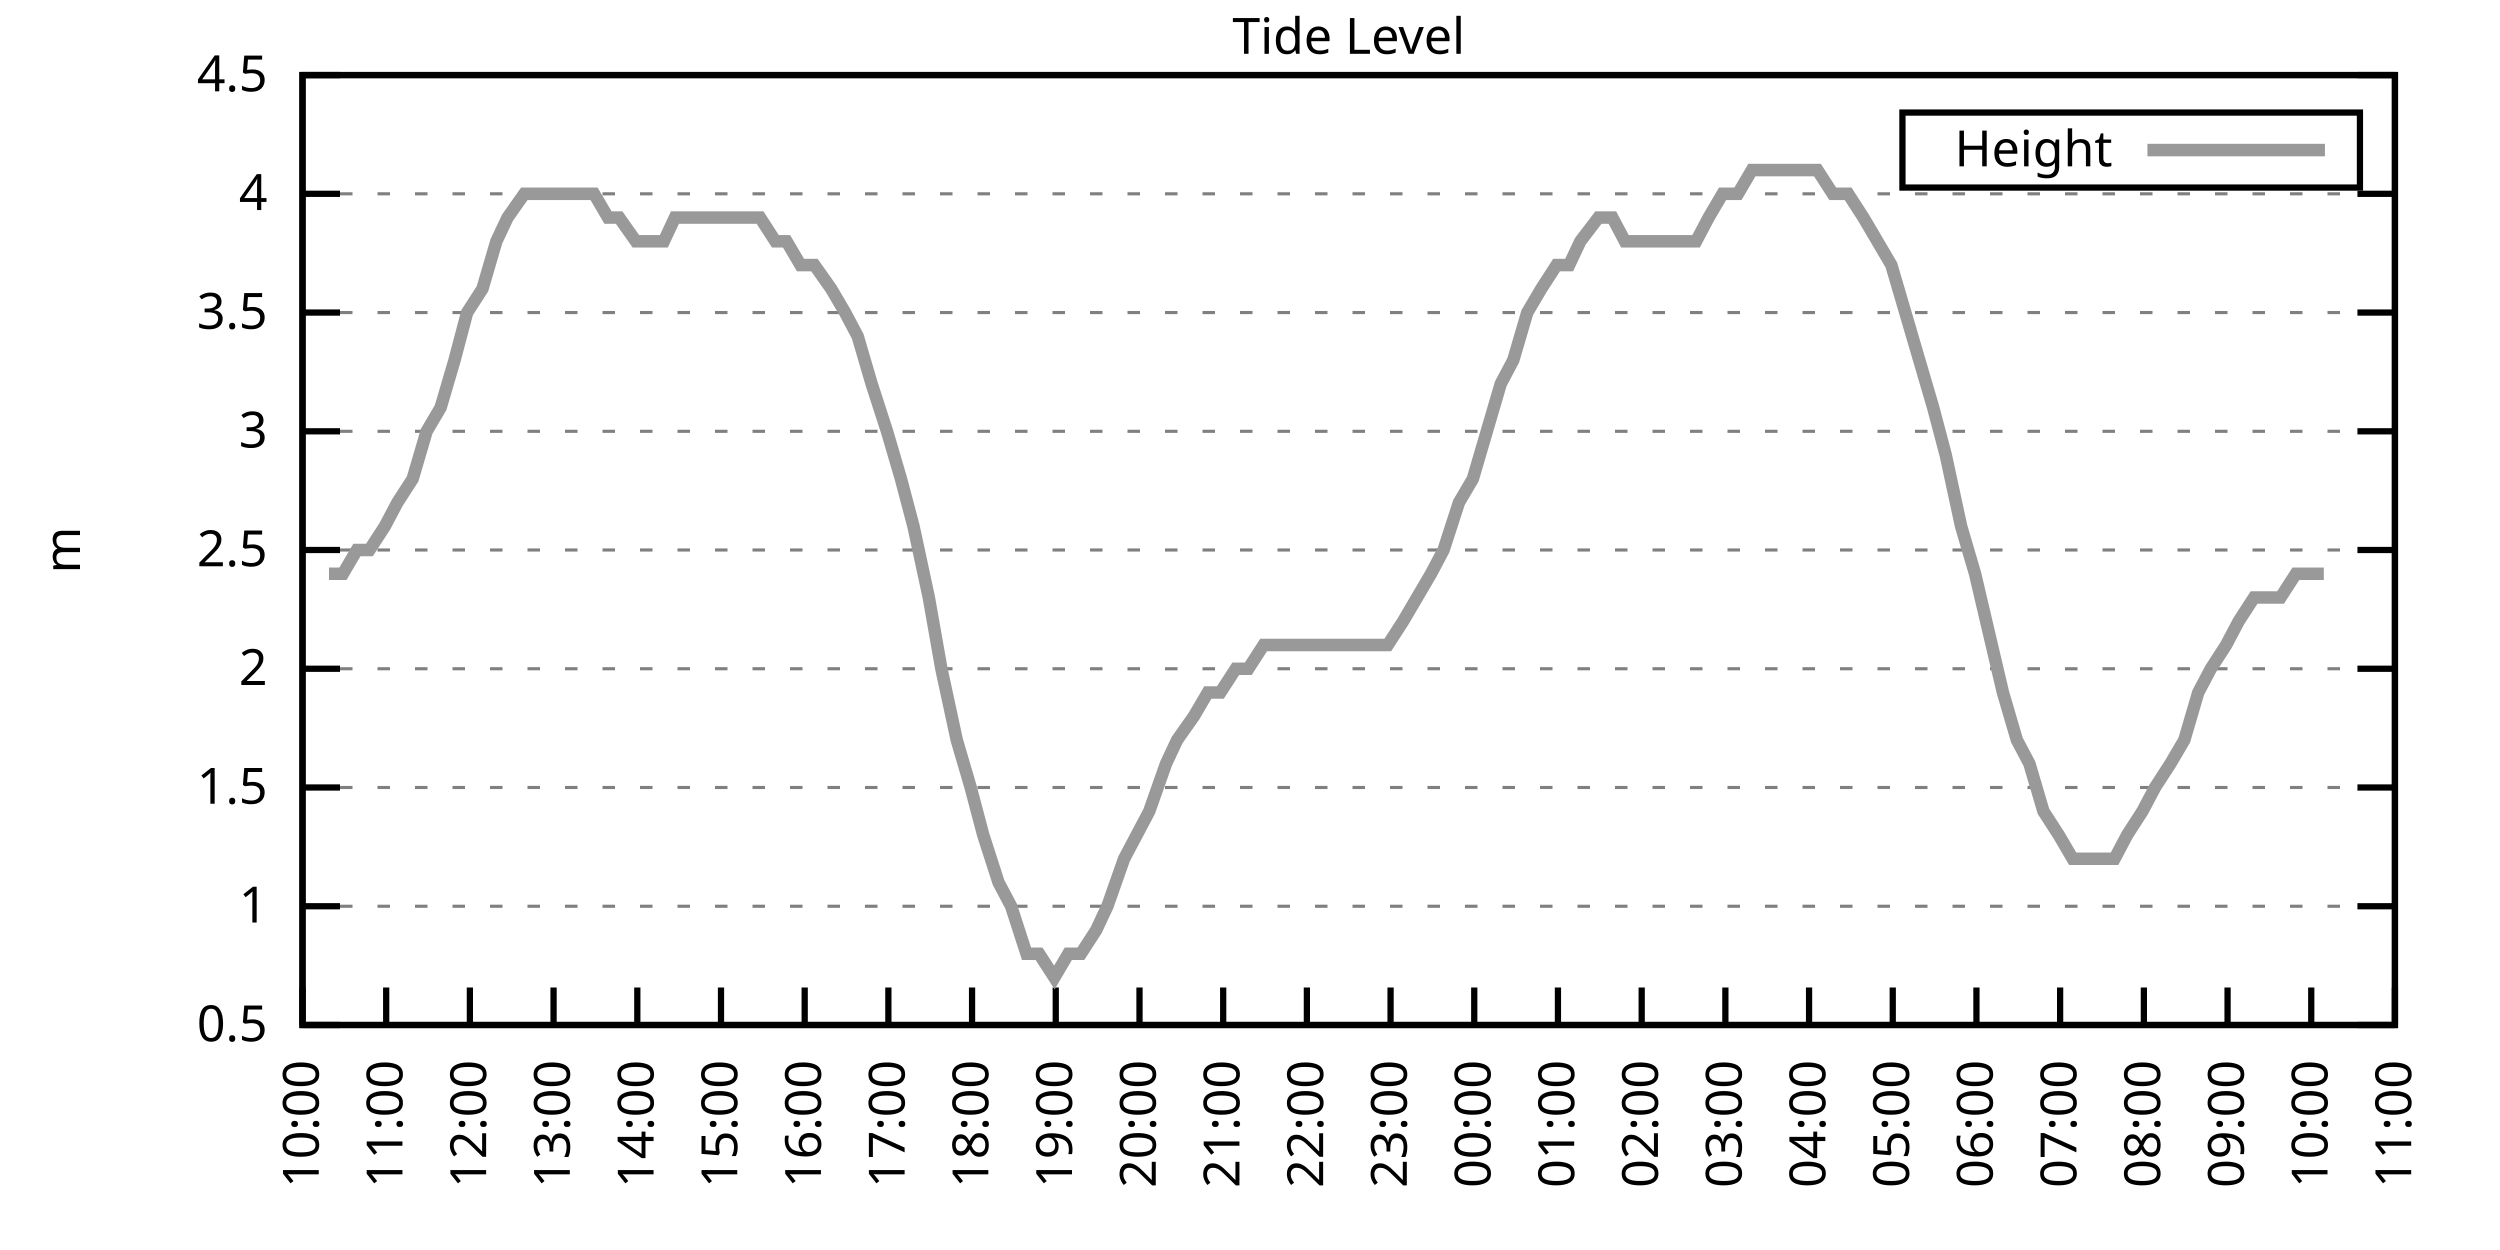
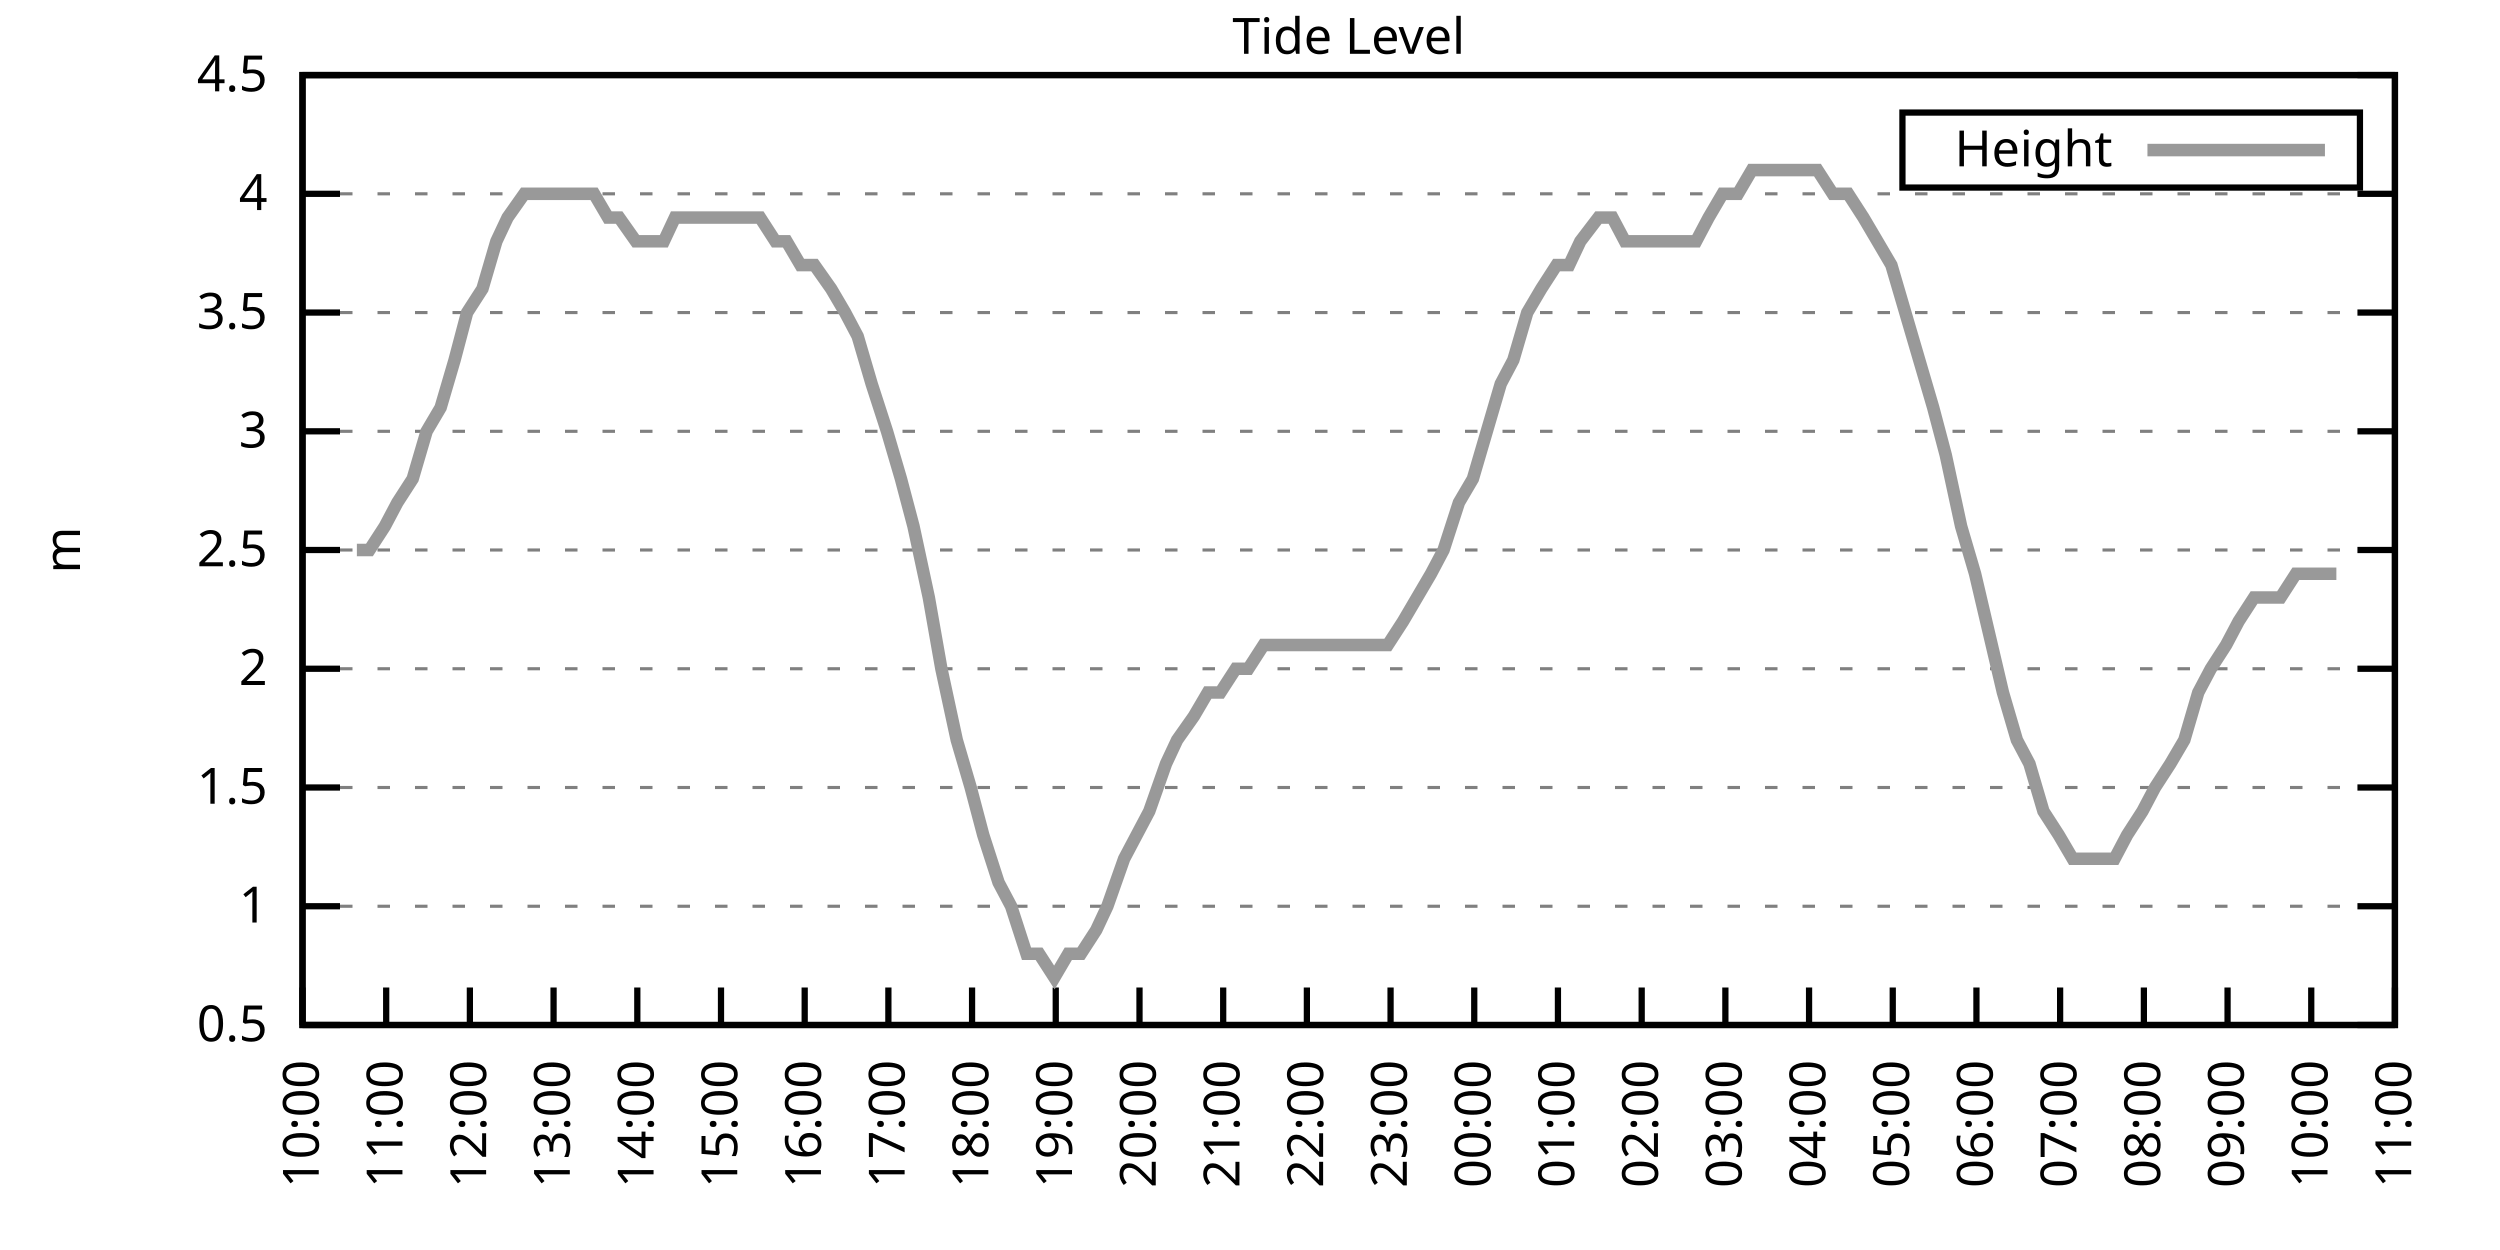
<svg xmlns="http://www.w3.org/2000/svg" xmlns:xlink="http://www.w3.org/1999/xlink" width="400" height="200" viewBox="0 0 400 200">
  <g id="gnuplot_canvas">
    <rect x="0" y="0" width="400" height="200" fill="none" />
    <defs>
      <circle id="gpDot" r="0.5" stroke-width="0.5" stroke="currentColor" />
      <path id="gpPt0" stroke-width="0.333" stroke="currentColor" d="M-1,0 h2 M0,-1 v2" />
      <path id="gpPt1" stroke-width="0.333" stroke="currentColor" d="M-1,-1 L1,1 M1,-1 L-1,1" />
      <path id="gpPt2" stroke-width="0.333" stroke="currentColor" d="M-1,0 L1,0 M0,-1 L0,1 M-1,-1 L1,1 M-1,1 L1,-1" />
      <rect id="gpPt3" stroke-width="0.333" stroke="currentColor" x="-1" y="-1" width="2" height="2" />
      <rect id="gpPt4" stroke-width="0.333" stroke="currentColor" fill="currentColor" x="-1" y="-1" width="2" height="2" />
      <circle id="gpPt5" stroke-width="0.333" stroke="currentColor" cx="0" cy="0" r="1" />
      <use xlink:href="#gpPt5" id="gpPt6" fill="currentColor" stroke="none" />
      <path id="gpPt7" stroke-width="0.333" stroke="currentColor" d="M0,-1.33 L-1.33,0.67 L1.33,0.67 z" />
      <use xlink:href="#gpPt7" id="gpPt8" fill="currentColor" stroke="none" />
      <use xlink:href="#gpPt7" id="gpPt9" stroke="currentColor" transform="rotate(180)" />
      <use xlink:href="#gpPt9" id="gpPt10" fill="currentColor" stroke="none" />
      <use xlink:href="#gpPt3" id="gpPt11" stroke="currentColor" transform="rotate(45)" />
      <use xlink:href="#gpPt11" id="gpPt12" fill="currentColor" stroke="none" />
      <path id="gpPt13" stroke-width="0.333" stroke="currentColor" d="M0,1.330 L1.265,0.411 L0.782,-1.067 L-0.782,-1.076 L-1.265,0.411 z" />
      <use xlink:href="#gpPt13" id="gpPt14" fill="currentColor" stroke="none" />
      <filter id="textbox" filterUnits="objectBoundingBox" x="0" y="0" height="1" width="1">
        <feFlood flood-color="white" flood-opacity="1" result="bgnd" />
        <feComposite in="SourceGraphic" in2="bgnd" operator="atop" />
      </filter>
      <filter id="greybox" filterUnits="objectBoundingBox" x="0" y="0" height="1" width="1">
        <feFlood flood-color="lightgrey" flood-opacity="1" result="grey" />
        <feComposite in="SourceGraphic" in2="grey" operator="atop" />
      </filter>
    </defs>
    <g fill="none" color="white" stroke="currentColor" stroke-width="1.00" stroke-linecap="butt" stroke-linejoin="miter">
</g>
    <g fill="none" color="black" stroke="currentColor" stroke-width="1.00" stroke-linecap="butt" stroke-linejoin="miter">
      <g stroke="none" shape-rendering="crispEdges">
        <polygon fill="rgb(255, 255, 255)" points="48.40,164.00 383.18,164.00 383.18,12.02 48.40,12.02 " />
      </g>
    </g>
    <g fill="none" color="black" stroke="currentColor" stroke-width="1.00" stroke-linecap="butt" stroke-linejoin="miter">
</g>
    <g fill="none" color="black" stroke="black" stroke-width="0.50" stroke-linecap="butt" stroke-linejoin="miter">
</g>
    <g fill="none" color="gray" stroke="currentColor" stroke-width="0.50" stroke-linecap="butt" stroke-linejoin="miter">
      <path stroke="gray" stroke-dasharray="2,4" class="gridline" d="M48.40,164.00 L383.19,164.00  " />
    </g>
    <g fill="none" color="gray" stroke="gray" stroke-width="1.00" stroke-linecap="butt" stroke-linejoin="miter">
</g>
    <g fill="none" color="black" stroke="currentColor" stroke-width="1.00" stroke-linecap="butt" stroke-linejoin="miter">
      <path stroke="black" d="M48.40,164.00 L54.40,164.00 M383.19,164.00 L377.19,164.00  " />
      <g transform="translate(42.80,166.60)" stroke="none" fill="black" font-family="Sans" font-size="8.00" text-anchor="end">
        <text>
          <tspan font-family="Sans"> 0.5</tspan>
        </text>
      </g>
    </g>
    <g fill="none" color="black" stroke="currentColor" stroke-width="1.00" stroke-linecap="butt" stroke-linejoin="miter">
</g>
    <g fill="none" color="black" stroke="black" stroke-width="0.50" stroke-linecap="butt" stroke-linejoin="miter">
</g>
    <g fill="none" color="gray" stroke="currentColor" stroke-width="0.50" stroke-linecap="butt" stroke-linejoin="miter">
      <path stroke="gray" stroke-dasharray="2,4" class="gridline" d="M48.40,145.00 L383.19,145.00  " />
    </g>
    <g fill="none" color="gray" stroke="gray" stroke-width="1.00" stroke-linecap="butt" stroke-linejoin="miter">
</g>
    <g fill="none" color="black" stroke="currentColor" stroke-width="1.00" stroke-linecap="butt" stroke-linejoin="miter">
      <path stroke="black" d="M48.40,145.00 L54.40,145.00 M383.19,145.00 L377.19,145.00  " />
      <g transform="translate(42.80,147.60)" stroke="none" fill="black" font-family="Sans" font-size="8.00" text-anchor="end">
        <text>
          <tspan font-family="Sans"> 1</tspan>
        </text>
      </g>
    </g>
    <g fill="none" color="black" stroke="currentColor" stroke-width="1.00" stroke-linecap="butt" stroke-linejoin="miter">
</g>
    <g fill="none" color="black" stroke="black" stroke-width="0.50" stroke-linecap="butt" stroke-linejoin="miter">
</g>
    <g fill="none" color="gray" stroke="currentColor" stroke-width="0.50" stroke-linecap="butt" stroke-linejoin="miter">
      <path stroke="gray" stroke-dasharray="2,4" class="gridline" d="M48.40,126.00 L383.19,126.00  " />
    </g>
    <g fill="none" color="gray" stroke="gray" stroke-width="1.00" stroke-linecap="butt" stroke-linejoin="miter">
</g>
    <g fill="none" color="black" stroke="currentColor" stroke-width="1.00" stroke-linecap="butt" stroke-linejoin="miter">
      <path stroke="black" d="M48.40,126.00 L54.40,126.00 M383.19,126.00 L377.19,126.00  " />
      <g transform="translate(42.80,128.60)" stroke="none" fill="black" font-family="Sans" font-size="8.00" text-anchor="end">
        <text>
          <tspan font-family="Sans"> 1.5</tspan>
        </text>
      </g>
    </g>
    <g fill="none" color="black" stroke="currentColor" stroke-width="1.00" stroke-linecap="butt" stroke-linejoin="miter">
</g>
    <g fill="none" color="black" stroke="black" stroke-width="0.50" stroke-linecap="butt" stroke-linejoin="miter">
</g>
    <g fill="none" color="gray" stroke="currentColor" stroke-width="0.50" stroke-linecap="butt" stroke-linejoin="miter">
      <path stroke="gray" stroke-dasharray="2,4" class="gridline" d="M48.40,107.00 L383.19,107.00  " />
    </g>
    <g fill="none" color="gray" stroke="gray" stroke-width="1.00" stroke-linecap="butt" stroke-linejoin="miter">
</g>
    <g fill="none" color="black" stroke="currentColor" stroke-width="1.00" stroke-linecap="butt" stroke-linejoin="miter">
      <path stroke="black" d="M48.40,107.00 L54.40,107.00 M383.19,107.00 L377.19,107.00  " />
      <g transform="translate(42.80,109.60)" stroke="none" fill="black" font-family="Sans" font-size="8.00" text-anchor="end">
        <text>
          <tspan font-family="Sans"> 2</tspan>
        </text>
      </g>
    </g>
    <g fill="none" color="black" stroke="currentColor" stroke-width="1.00" stroke-linecap="butt" stroke-linejoin="miter">
</g>
    <g fill="none" color="black" stroke="black" stroke-width="0.50" stroke-linecap="butt" stroke-linejoin="miter">
</g>
    <g fill="none" color="gray" stroke="currentColor" stroke-width="0.50" stroke-linecap="butt" stroke-linejoin="miter">
      <path stroke="gray" stroke-dasharray="2,4" class="gridline" d="M48.40,88.00 L383.19,88.00  " />
    </g>
    <g fill="none" color="gray" stroke="gray" stroke-width="1.00" stroke-linecap="butt" stroke-linejoin="miter">
</g>
    <g fill="none" color="black" stroke="currentColor" stroke-width="1.00" stroke-linecap="butt" stroke-linejoin="miter">
      <path stroke="black" d="M48.40,88.00 L54.40,88.00 M383.19,88.00 L377.19,88.00  " />
      <g transform="translate(42.80,90.60)" stroke="none" fill="black" font-family="Sans" font-size="8.00" text-anchor="end">
        <text>
          <tspan font-family="Sans"> 2.5</tspan>
        </text>
      </g>
    </g>
    <g fill="none" color="black" stroke="currentColor" stroke-width="1.00" stroke-linecap="butt" stroke-linejoin="miter">
</g>
    <g fill="none" color="black" stroke="black" stroke-width="0.50" stroke-linecap="butt" stroke-linejoin="miter">
</g>
    <g fill="none" color="gray" stroke="currentColor" stroke-width="0.50" stroke-linecap="butt" stroke-linejoin="miter">
      <path stroke="gray" stroke-dasharray="2,4" class="gridline" d="M48.40,69.01 L383.19,69.01  " />
    </g>
    <g fill="none" color="gray" stroke="gray" stroke-width="1.00" stroke-linecap="butt" stroke-linejoin="miter">
</g>
    <g fill="none" color="black" stroke="currentColor" stroke-width="1.00" stroke-linecap="butt" stroke-linejoin="miter">
      <path stroke="black" d="M48.40,69.01 L54.40,69.01 M383.19,69.01 L377.19,69.01  " />
      <g transform="translate(42.80,71.61)" stroke="none" fill="black" font-family="Sans" font-size="8.00" text-anchor="end">
        <text>
          <tspan font-family="Sans"> 3</tspan>
        </text>
      </g>
    </g>
    <g fill="none" color="black" stroke="currentColor" stroke-width="1.00" stroke-linecap="butt" stroke-linejoin="miter">
</g>
    <g fill="none" color="black" stroke="black" stroke-width="0.50" stroke-linecap="butt" stroke-linejoin="miter">
</g>
    <g fill="none" color="gray" stroke="currentColor" stroke-width="0.50" stroke-linecap="butt" stroke-linejoin="miter">
      <path stroke="gray" stroke-dasharray="2,4" class="gridline" d="M48.40,50.01 L383.19,50.01  " />
    </g>
    <g fill="none" color="gray" stroke="gray" stroke-width="1.00" stroke-linecap="butt" stroke-linejoin="miter">
</g>
    <g fill="none" color="black" stroke="currentColor" stroke-width="1.00" stroke-linecap="butt" stroke-linejoin="miter">
      <path stroke="black" d="M48.40,50.01 L54.40,50.01 M383.19,50.01 L377.19,50.01  " />
      <g transform="translate(42.80,52.61)" stroke="none" fill="black" font-family="Sans" font-size="8.00" text-anchor="end">
        <text>
          <tspan font-family="Sans"> 3.5</tspan>
        </text>
      </g>
    </g>
    <g fill="none" color="black" stroke="currentColor" stroke-width="1.00" stroke-linecap="butt" stroke-linejoin="miter">
</g>
    <g fill="none" color="black" stroke="black" stroke-width="0.50" stroke-linecap="butt" stroke-linejoin="miter">
</g>
    <g fill="none" color="gray" stroke="currentColor" stroke-width="0.50" stroke-linecap="butt" stroke-linejoin="miter">
      <path stroke="gray" stroke-dasharray="2,4" class="gridline" d="M48.40,31.01 L383.19,31.01  " />
    </g>
    <g fill="none" color="gray" stroke="gray" stroke-width="1.00" stroke-linecap="butt" stroke-linejoin="miter">
</g>
    <g fill="none" color="black" stroke="currentColor" stroke-width="1.00" stroke-linecap="butt" stroke-linejoin="miter">
      <path stroke="black" d="M48.40,31.01 L54.40,31.01 M383.19,31.01 L377.19,31.01  " />
      <g transform="translate(42.80,33.61)" stroke="none" fill="black" font-family="Sans" font-size="8.00" text-anchor="end">
        <text>
          <tspan font-family="Sans"> 4</tspan>
        </text>
      </g>
    </g>
    <g fill="none" color="black" stroke="currentColor" stroke-width="1.00" stroke-linecap="butt" stroke-linejoin="miter">
</g>
    <g fill="none" color="black" stroke="black" stroke-width="0.50" stroke-linecap="butt" stroke-linejoin="miter">
</g>
    <g fill="none" color="gray" stroke="currentColor" stroke-width="0.50" stroke-linecap="butt" stroke-linejoin="miter">
      <path stroke="gray" stroke-dasharray="2,4" class="gridline" d="M48.40,12.01 L383.19,12.01  " />
    </g>
    <g fill="none" color="gray" stroke="gray" stroke-width="1.00" stroke-linecap="butt" stroke-linejoin="miter">
</g>
    <g fill="none" color="black" stroke="currentColor" stroke-width="1.00" stroke-linecap="butt" stroke-linejoin="miter">
      <path stroke="black" d="M48.40,12.01 L54.40,12.01 M383.19,12.01 L377.19,12.01  " />
      <g transform="translate(42.80,14.61)" stroke="none" fill="black" font-family="Sans" font-size="8.00" text-anchor="end">
        <text>
          <tspan font-family="Sans"> 4.5</tspan>
        </text>
      </g>
    </g>
    <g fill="none" color="black" stroke="currentColor" stroke-width="1.00" stroke-linecap="butt" stroke-linejoin="miter">
      <path stroke="black" d="M48.40,164.00 L48.40,158.00  " />
      <g transform="translate(51.00,169.60) rotate(270.00)" stroke="none" fill="black" font-family="Sans" font-size="8.00" text-anchor="end">
        <text>
          <tspan font-family="Sans">10:00</tspan>
        </text>
      </g>
    </g>
    <g fill="none" color="black" stroke="currentColor" stroke-width="1.00" stroke-linecap="butt" stroke-linejoin="miter">
      <path stroke="black" d="M61.79,164.00 L61.79,158.00  " />
      <g transform="translate(64.39,169.60) rotate(270.00)" stroke="none" fill="black" font-family="Sans" font-size="8.00" text-anchor="end">
        <text>
          <tspan font-family="Sans">11:00</tspan>
        </text>
      </g>
    </g>
    <g fill="none" color="black" stroke="currentColor" stroke-width="1.00" stroke-linecap="butt" stroke-linejoin="miter">
      <path stroke="black" d="M75.18,164.00 L75.18,158.00  " />
      <g transform="translate(77.78,169.60) rotate(270.00)" stroke="none" fill="black" font-family="Sans" font-size="8.00" text-anchor="end">
        <text>
          <tspan font-family="Sans">12:00</tspan>
        </text>
      </g>
    </g>
    <g fill="none" color="black" stroke="currentColor" stroke-width="1.00" stroke-linecap="butt" stroke-linejoin="miter">
      <path stroke="black" d="M88.57,164.00 L88.57,158.00  " />
      <g transform="translate(91.17,169.60) rotate(270.00)" stroke="none" fill="black" font-family="Sans" font-size="8.00" text-anchor="end">
        <text>
          <tspan font-family="Sans">13:00</tspan>
        </text>
      </g>
    </g>
    <g fill="none" color="black" stroke="currentColor" stroke-width="1.00" stroke-linecap="butt" stroke-linejoin="miter">
      <path stroke="black" d="M101.97,164.00 L101.97,158.00  " />
      <g transform="translate(104.57,169.60) rotate(270.00)" stroke="none" fill="black" font-family="Sans" font-size="8.00" text-anchor="end">
        <text>
          <tspan font-family="Sans">14:00</tspan>
        </text>
      </g>
    </g>
    <g fill="none" color="black" stroke="currentColor" stroke-width="1.00" stroke-linecap="butt" stroke-linejoin="miter">
      <path stroke="black" d="M115.36,164.00 L115.36,158.00  " />
      <g transform="translate(117.96,169.60) rotate(270.00)" stroke="none" fill="black" font-family="Sans" font-size="8.00" text-anchor="end">
        <text>
          <tspan font-family="Sans">15:00</tspan>
        </text>
      </g>
    </g>
    <g fill="none" color="black" stroke="currentColor" stroke-width="1.00" stroke-linecap="butt" stroke-linejoin="miter">
      <path stroke="black" d="M128.75,164.00 L128.75,158.00  " />
      <g transform="translate(131.35,169.60) rotate(270.00)" stroke="none" fill="black" font-family="Sans" font-size="8.00" text-anchor="end">
        <text>
          <tspan font-family="Sans">16:00</tspan>
        </text>
      </g>
    </g>
    <g fill="none" color="black" stroke="currentColor" stroke-width="1.00" stroke-linecap="butt" stroke-linejoin="miter">
      <path stroke="black" d="M142.14,164.00 L142.14,158.00  " />
      <g transform="translate(144.74,169.60) rotate(270.00)" stroke="none" fill="black" font-family="Sans" font-size="8.00" text-anchor="end">
        <text>
          <tspan font-family="Sans">17:00</tspan>
        </text>
      </g>
    </g>
    <g fill="none" color="black" stroke="currentColor" stroke-width="1.00" stroke-linecap="butt" stroke-linejoin="miter">
      <path stroke="black" d="M155.53,164.00 L155.53,158.00  " />
      <g transform="translate(158.13,169.60) rotate(270.00)" stroke="none" fill="black" font-family="Sans" font-size="8.00" text-anchor="end">
        <text>
          <tspan font-family="Sans">18:00</tspan>
        </text>
      </g>
    </g>
    <g fill="none" color="black" stroke="currentColor" stroke-width="1.00" stroke-linecap="butt" stroke-linejoin="miter">
      <path stroke="black" d="M168.92,164.00 L168.92,158.00  " />
      <g transform="translate(171.52,169.60) rotate(270.00)" stroke="none" fill="black" font-family="Sans" font-size="8.00" text-anchor="end">
        <text>
          <tspan font-family="Sans">19:00</tspan>
        </text>
      </g>
    </g>
    <g fill="none" color="black" stroke="currentColor" stroke-width="1.00" stroke-linecap="butt" stroke-linejoin="miter">
      <path stroke="black" d="M182.32,164.00 L182.32,158.00  " />
      <g transform="translate(184.92,169.60) rotate(270.00)" stroke="none" fill="black" font-family="Sans" font-size="8.00" text-anchor="end">
        <text>
          <tspan font-family="Sans">20:00</tspan>
        </text>
      </g>
    </g>
    <g fill="none" color="black" stroke="currentColor" stroke-width="1.00" stroke-linecap="butt" stroke-linejoin="miter">
      <path stroke="black" d="M195.71,164.00 L195.71,158.00  " />
      <g transform="translate(198.31,169.60) rotate(270.00)" stroke="none" fill="black" font-family="Sans" font-size="8.00" text-anchor="end">
        <text>
          <tspan font-family="Sans">21:00</tspan>
        </text>
      </g>
    </g>
    <g fill="none" color="black" stroke="currentColor" stroke-width="1.00" stroke-linecap="butt" stroke-linejoin="miter">
      <path stroke="black" d="M209.10,164.00 L209.10,158.00  " />
      <g transform="translate(211.70,169.60) rotate(270.00)" stroke="none" fill="black" font-family="Sans" font-size="8.00" text-anchor="end">
        <text>
          <tspan font-family="Sans">22:00</tspan>
        </text>
      </g>
    </g>
    <g fill="none" color="black" stroke="currentColor" stroke-width="1.00" stroke-linecap="butt" stroke-linejoin="miter">
      <path stroke="black" d="M222.49,164.00 L222.49,158.00  " />
      <g transform="translate(225.09,169.60) rotate(270.00)" stroke="none" fill="black" font-family="Sans" font-size="8.00" text-anchor="end">
        <text>
          <tspan font-family="Sans">23:00</tspan>
        </text>
      </g>
    </g>
    <g fill="none" color="black" stroke="currentColor" stroke-width="1.00" stroke-linecap="butt" stroke-linejoin="miter">
      <path stroke="black" d="M235.88,164.00 L235.88,158.00  " />
      <g transform="translate(238.48,169.60) rotate(270.00)" stroke="none" fill="black" font-family="Sans" font-size="8.00" text-anchor="end">
        <text>
          <tspan font-family="Sans">00:00</tspan>
        </text>
      </g>
    </g>
    <g fill="none" color="black" stroke="currentColor" stroke-width="1.00" stroke-linecap="butt" stroke-linejoin="miter">
      <path stroke="black" d="M249.27,164.00 L249.27,158.00  " />
      <g transform="translate(251.87,169.60) rotate(270.00)" stroke="none" fill="black" font-family="Sans" font-size="8.00" text-anchor="end">
        <text>
          <tspan font-family="Sans">01:00</tspan>
        </text>
      </g>
    </g>
    <g fill="none" color="black" stroke="currentColor" stroke-width="1.00" stroke-linecap="butt" stroke-linejoin="miter">
      <path stroke="black" d="M262.67,164.00 L262.67,158.00  " />
      <g transform="translate(265.27,169.60) rotate(270.00)" stroke="none" fill="black" font-family="Sans" font-size="8.00" text-anchor="end">
        <text>
          <tspan font-family="Sans">02:00</tspan>
        </text>
      </g>
    </g>
    <g fill="none" color="black" stroke="currentColor" stroke-width="1.00" stroke-linecap="butt" stroke-linejoin="miter">
      <path stroke="black" d="M276.06,164.00 L276.06,158.00  " />
      <g transform="translate(278.66,169.60) rotate(270.00)" stroke="none" fill="black" font-family="Sans" font-size="8.00" text-anchor="end">
        <text>
          <tspan font-family="Sans">03:00</tspan>
        </text>
      </g>
    </g>
    <g fill="none" color="black" stroke="currentColor" stroke-width="1.00" stroke-linecap="butt" stroke-linejoin="miter">
      <path stroke="black" d="M289.45,164.00 L289.45,158.00  " />
      <g transform="translate(292.05,169.60) rotate(270.00)" stroke="none" fill="black" font-family="Sans" font-size="8.00" text-anchor="end">
        <text>
          <tspan font-family="Sans">04:00</tspan>
        </text>
      </g>
    </g>
    <g fill="none" color="black" stroke="currentColor" stroke-width="1.00" stroke-linecap="butt" stroke-linejoin="miter">
      <path stroke="black" d="M302.84,164.00 L302.84,158.00  " />
      <g transform="translate(305.44,169.60) rotate(270.00)" stroke="none" fill="black" font-family="Sans" font-size="8.00" text-anchor="end">
        <text>
          <tspan font-family="Sans">05:00</tspan>
        </text>
      </g>
    </g>
    <g fill="none" color="black" stroke="currentColor" stroke-width="1.00" stroke-linecap="butt" stroke-linejoin="miter">
      <path stroke="black" d="M316.23,164.00 L316.23,158.00  " />
      <g transform="translate(318.83,169.60) rotate(270.00)" stroke="none" fill="black" font-family="Sans" font-size="8.00" text-anchor="end">
        <text>
          <tspan font-family="Sans">06:00</tspan>
        </text>
      </g>
    </g>
    <g fill="none" color="black" stroke="currentColor" stroke-width="1.00" stroke-linecap="butt" stroke-linejoin="miter">
      <path stroke="black" d="M329.62,164.00 L329.62,158.00  " />
      <g transform="translate(332.22,169.60) rotate(270.00)" stroke="none" fill="black" font-family="Sans" font-size="8.00" text-anchor="end">
        <text>
          <tspan font-family="Sans">07:00</tspan>
        </text>
      </g>
    </g>
    <g fill="none" color="black" stroke="currentColor" stroke-width="1.00" stroke-linecap="butt" stroke-linejoin="miter">
      <path stroke="black" d="M343.02,164.00 L343.02,158.00  " />
      <g transform="translate(345.62,169.60) rotate(270.00)" stroke="none" fill="black" font-family="Sans" font-size="8.00" text-anchor="end">
        <text>
          <tspan font-family="Sans">08:00</tspan>
        </text>
      </g>
    </g>
    <g fill="none" color="black" stroke="currentColor" stroke-width="1.00" stroke-linecap="butt" stroke-linejoin="miter">
      <path stroke="black" d="M356.41,164.00 L356.41,158.00  " />
      <g transform="translate(359.01,169.60) rotate(270.00)" stroke="none" fill="black" font-family="Sans" font-size="8.00" text-anchor="end">
        <text>
          <tspan font-family="Sans">09:00</tspan>
        </text>
      </g>
    </g>
    <g fill="none" color="black" stroke="currentColor" stroke-width="1.00" stroke-linecap="butt" stroke-linejoin="miter">
      <path stroke="black" d="M369.80,164.00 L369.80,158.00  " />
      <g transform="translate(372.40,169.60) rotate(270.00)" stroke="none" fill="black" font-family="Sans" font-size="8.00" text-anchor="end">
        <text>
          <tspan font-family="Sans">10:00</tspan>
        </text>
      </g>
    </g>
    <g fill="none" color="black" stroke="currentColor" stroke-width="1.00" stroke-linecap="butt" stroke-linejoin="miter">
      <path stroke="black" d="M383.19,164.00 L383.19,158.00  " />
      <g transform="translate(385.79,169.60) rotate(270.00)" stroke="none" fill="black" font-family="Sans" font-size="8.00" text-anchor="end">
        <text>
          <tspan font-family="Sans">11:00</tspan>
        </text>
      </g>
    </g>
    <g fill="none" color="black" stroke="currentColor" stroke-width="1.00" stroke-linecap="butt" stroke-linejoin="miter">
</g>
    <g fill="none" color="black" stroke="currentColor" stroke-width="1.00" stroke-linecap="butt" stroke-linejoin="miter">
      <path stroke="black" d="M48.40,12.01 L48.40,164.00 L383.19,164.00 L383.19,12.01 L48.40,12.01 Z  " />
    </g>
    <g fill="none" color="black" stroke="currentColor" stroke-width="1.00" stroke-linecap="butt" stroke-linejoin="miter">
</g>
    <g fill="none" color="black" stroke="currentColor" stroke-width="1.00" stroke-linecap="butt" stroke-linejoin="miter">
      <path stroke="black" d="M304.39,30.01 L304.39,18.01 L377.59,18.01 L377.59,30.01 L304.39,30.01 Z  " />
    </g>
    <g id="Tide_level_plot_1">
      <g fill="none" color="white" stroke="black" stroke-width="2.00" stroke-linecap="butt" stroke-linejoin="miter">
</g>
      <g fill="none" color="black" stroke="currentColor" stroke-width="2.00" stroke-linecap="butt" stroke-linejoin="miter">
        <g transform="translate(337.99,26.61)" stroke="none" fill="black" font-family="Sans" font-size="8.00" text-anchor="end">
          <text>
            <tspan font-family="Sans">Height</tspan>
          </text>
        </g>
      </g>
      <g fill="none" color="black" stroke="currentColor" stroke-width="2.00" stroke-linecap="butt" stroke-linejoin="miter">
-         <path stroke="rgb(153, 153, 153)" d="M343.59,24.01 L371.99,24.01 M52.64,91.80 L54.87,91.80 L57.10,88.00 L59.11,88.00 L61.57,84.21 L63.58,80.41   L66.03,76.61 L68.26,69.01 L70.50,65.21 L72.73,57.61 L74.74,50.01 L77.19,46.21 L79.42,38.61 L81.21,34.81   L83.89,31.01 L86.12,31.01 L88.35,31.01 L90.36,31.01 L92.59,31.01 L95.05,31.01 L97.28,34.81 L99.06,34.81   L101.74,38.61 L103.75,38.61 L106.21,38.61 L107.99,34.81 L110.67,34.81 L112.68,34.81 L115.13,34.81 L117.14,34.81   L119.38,34.81 L121.61,34.81 L124.06,38.61 L125.85,38.61 L128.08,42.41 L130.31,42.41 L132.99,46.21 L135.22,50.01   L137.23,53.81 L139.46,61.41 L141.92,69.01 L144.15,76.61 L146.16,84.21 L148.61,95.60 L150.62,107.00 L153.08,118.40   L155.31,126.00 L157.32,133.60 L159.77,141.20 L161.78,145.00 L164.24,152.60 L166.25,152.60 L168.70,156.40 L170.93,152.60   L172.94,152.60 L175.40,148.80 L177.18,145.00 L179.86,137.40 L181.87,133.60 L183.88,129.80 L186.56,122.20 L188.34,118.40   L191.02,114.60 L193.25,110.80 L195.26,110.80 L197.72,107.00 L199.73,107.00 L202.18,103.20 L204.19,103.20 L206.64,103.20   L208.43,103.20 L210.88,103.20 L213.34,103.20 L215.57,103.20 L217.80,103.20 L220.04,103.20 L222.04,103.20 L224.50,99.40   L226.73,95.60 L228.96,91.80 L230.97,88.00 L233.43,80.41 L235.66,76.61 L237.89,69.01 L240.12,61.41 L242.13,57.61   L244.36,50.01 L246.60,46.21 L249.05,42.41 L251.06,42.41 L252.85,38.61 L255.75,34.81 L257.98,34.81 L259.99,38.61   L262.22,38.61 L264.67,38.61 L266.91,38.61 L269.14,38.61 L271.37,38.61 L273.38,34.81 L275.61,31.01 L278.07,31.01   L280.30,27.21 L282.53,27.21 L284.76,27.21 L286.77,27.21 L289.00,27.21 L290.79,27.21 L293.24,31.01 L295.70,31.01   L298.15,34.81 L300.39,38.61 L302.62,42.41 L304.85,50.01 L307.08,57.61 L309.31,65.21 L311.32,72.81 L313.78,84.21   L316.01,91.80 L317.79,99.40 L320.47,110.80 L322.70,118.40 L324.71,122.20 L326.95,129.80 L329.40,133.60 L331.63,137.40   L333.42,137.40 L336.10,137.40 L338.33,137.40 L340.34,133.60 L342.79,129.80 L344.80,126.00 L347.26,122.20 L349.49,118.40   L351.72,110.80 L353.73,107.00 L356.18,103.20 L358.19,99.40 L360.65,95.60 L362.66,95.60 L364.89,95.60 L367.34,91.80   L369.58,91.80 L371.81,91.80  " />
+         <path stroke="rgb(153, 153, 153)" d="M343.59,24.01 L371.99,24.01 M57.10,88.00 L59.11,88.00 L61.57,84.21 L63.58,80.41 L66.03,76.61 L68.26,69.01   L70.50,65.21 L72.73,57.61 L74.74,50.01 L77.19,46.21 L79.42,38.61 L81.21,34.81 L83.89,31.01 L86.12,31.01   L88.35,31.01 L90.36,31.01 L92.59,31.01 L95.05,31.01 L97.28,34.81 L99.06,34.81 L101.74,38.61 L103.75,38.61   L106.21,38.61 L107.99,34.81 L110.67,34.81 L112.68,34.81 L115.13,34.81 L117.14,34.81 L119.38,34.81 L121.61,34.81   L124.06,38.61 L125.85,38.61 L128.08,42.41 L130.31,42.41 L132.99,46.21 L135.22,50.01 L137.23,53.81 L139.46,61.41   L141.92,69.01 L144.15,76.61 L146.16,84.21 L148.61,95.60 L150.62,107.00 L153.08,118.40 L155.31,126.00 L157.32,133.60   L159.77,141.20 L161.78,145.00 L164.24,152.60 L166.25,152.60 L168.70,156.40 L170.93,152.60 L172.94,152.60 L175.40,148.80   L177.18,145.00 L179.86,137.40 L181.87,133.60 L183.88,129.80 L186.56,122.20 L188.34,118.40 L191.02,114.60 L193.25,110.80   L195.26,110.80 L197.72,107.00 L199.73,107.00 L202.18,103.20 L204.19,103.20 L206.64,103.20 L208.43,103.20 L210.88,103.20   L213.34,103.20 L215.57,103.20 L217.80,103.20 L220.04,103.20 L222.04,103.20 L224.50,99.40 L226.73,95.60 L228.96,91.80   L230.97,88.00 L233.43,80.41 L235.66,76.61 L237.89,69.01 L240.12,61.41 L242.13,57.61 L244.36,50.01 L246.60,46.21   L249.05,42.41 L251.06,42.41 L252.85,38.61 L255.75,34.81 L257.98,34.81 L259.99,38.61 L262.22,38.61 L264.67,38.61   L266.91,38.61 L269.14,38.61 L271.37,38.61 L273.38,34.81 L275.61,31.01 L278.07,31.01 L280.30,27.21 L282.53,27.21   L284.76,27.21 L286.77,27.21 L289.00,27.21 L290.79,27.21 L293.24,31.01 L295.70,31.01 L298.15,34.81 L300.39,38.61   L302.62,42.41 L304.85,50.01 L307.08,57.61 L309.31,65.21 L311.32,72.81 L313.78,84.21 L316.01,91.80 L317.79,99.40   L320.47,110.80 L322.70,118.40 L324.71,122.20 L326.95,129.80 L329.40,133.60 L331.63,137.40 L333.42,137.40 L336.10,137.40   L338.33,137.40 L340.34,133.60 L342.79,129.80 L344.80,126.00 L347.26,122.20 L349.49,118.40 L351.72,110.80 L353.73,107.00   L356.18,103.20 L358.19,99.40 L360.65,95.60 L362.66,95.60 L364.89,95.60 L367.34,91.80 L369.58,91.80 L371.81,91.80   L373.82,91.80  " />
      </g>
    </g>
    <g fill="none" color="black" stroke="currentColor" stroke-width="2.00" stroke-linecap="butt" stroke-linejoin="miter">
</g>
    <g fill="none" color="black" stroke="black" stroke-width="1.00" stroke-linecap="butt" stroke-linejoin="miter">
</g>
    <g fill="none" color="black" stroke="currentColor" stroke-width="1.00" stroke-linecap="butt" stroke-linejoin="miter">
      <path stroke="black" d="M48.40,12.01 L48.40,164.00 L383.19,164.00 L383.19,12.01 L48.40,12.01 Z  " />
      <g transform="translate(12.80,88.01) rotate(270.00)" stroke="none" fill="black" font-family="Sans" font-size="8.00" text-anchor="middle">
        <text>
          <tspan font-family="Sans">m</tspan>
        </text>
      </g>
    </g>
    <g fill="none" color="black" stroke="currentColor" stroke-width="1.00" stroke-linecap="butt" stroke-linejoin="miter">
</g>
    <g fill="none" color="black" stroke="currentColor" stroke-width="1.00" stroke-linecap="butt" stroke-linejoin="miter">
      <g transform="translate(215.79,8.61)" stroke="none" fill="black" font-family="Sans" font-size="8.00" text-anchor="middle">
        <text>
          <tspan font-family="Sans">Tide Level</tspan>
        </text>
      </g>
    </g>
    <g fill="none" color="black" stroke="currentColor" stroke-width="1.00" stroke-linecap="butt" stroke-linejoin="miter">
</g>
  </g>
</svg>
